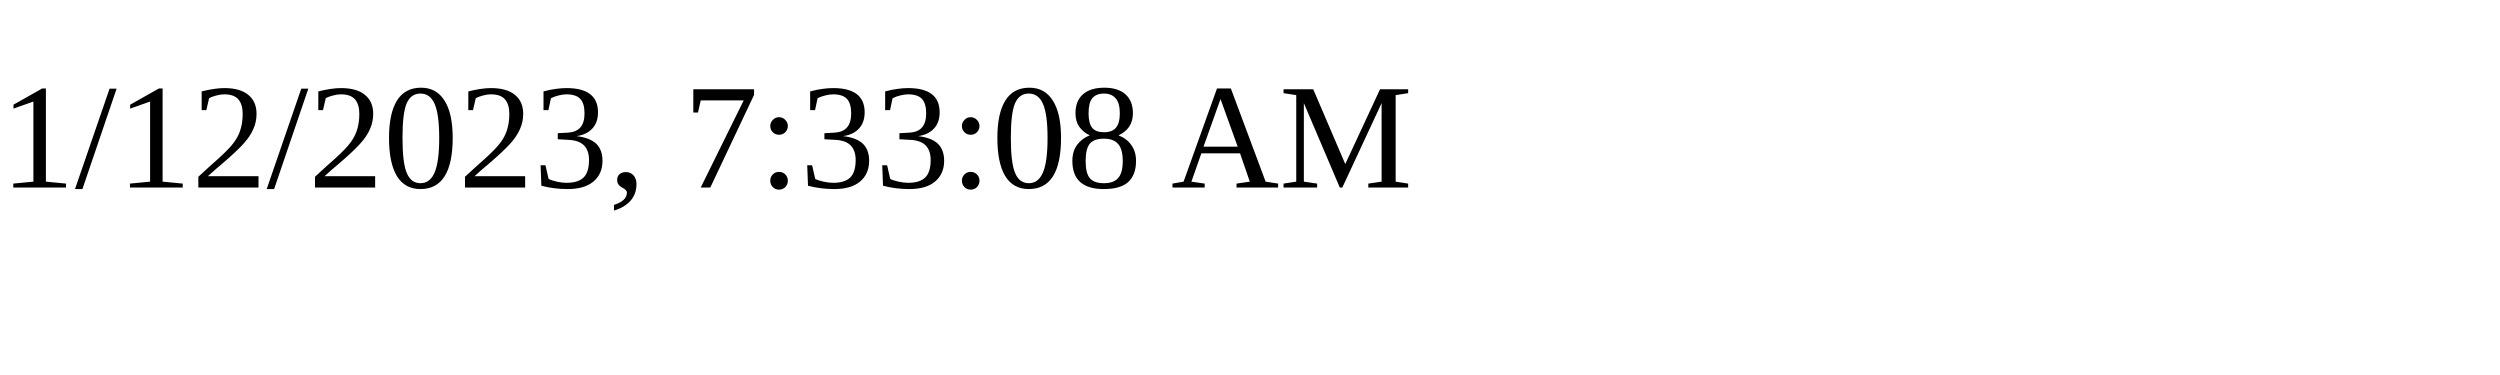
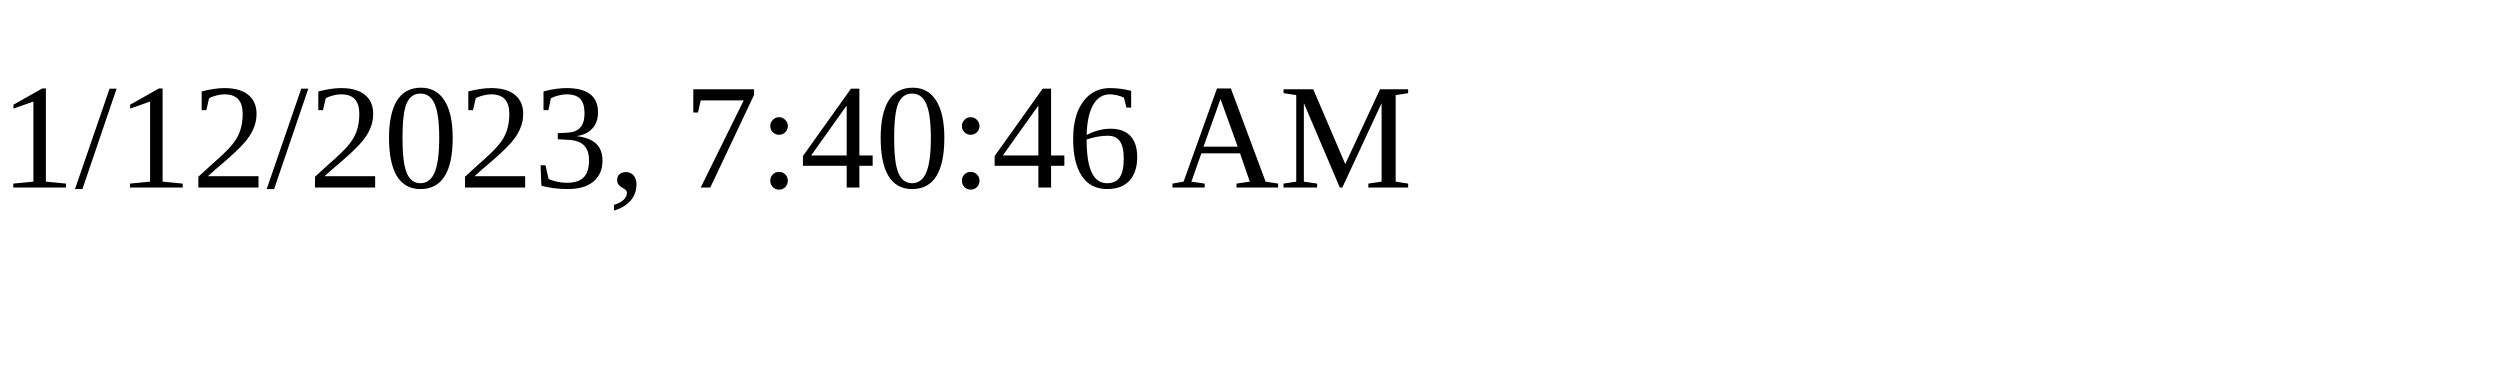
<svg xmlns="http://www.w3.org/2000/svg" height="30" width="200">
-   <text x="0" y="15">1/12/2023, 7:33:08 AM</text>
+   <text x="0" y="15">1/12/2023, 7:40:46 AM</text>
</svg>
